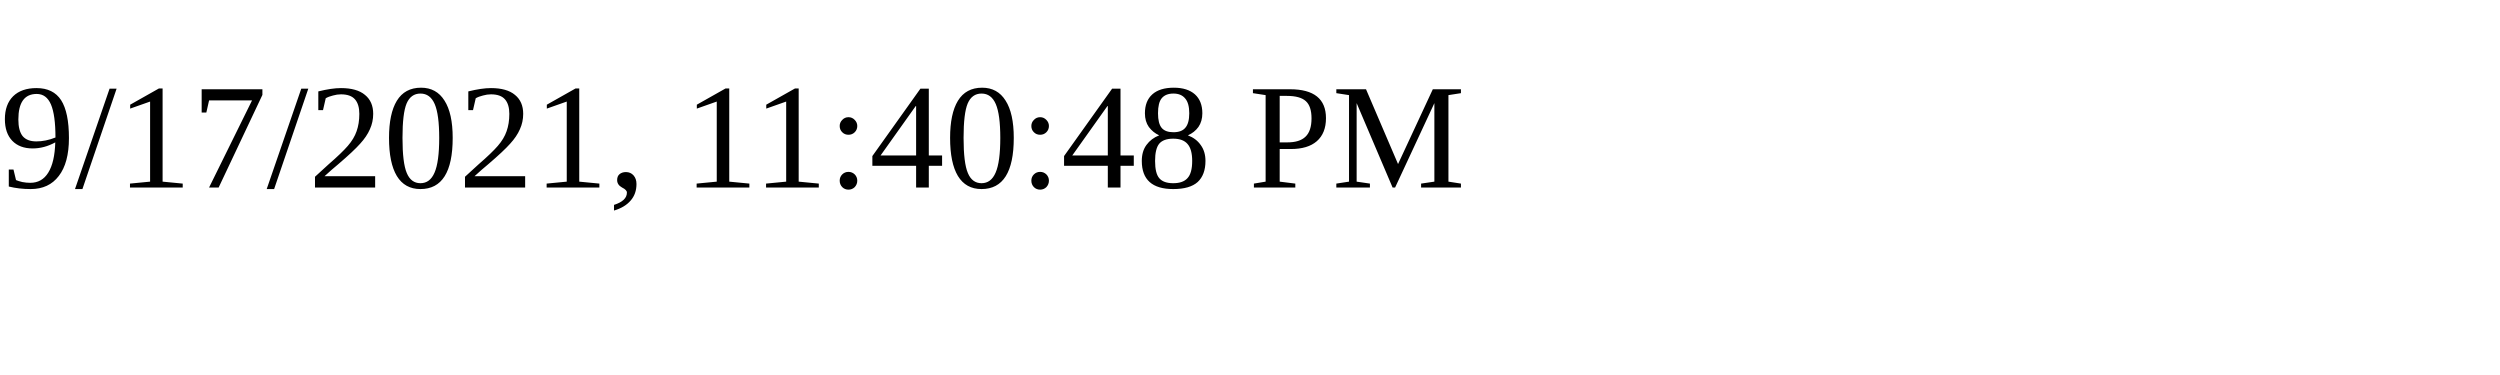
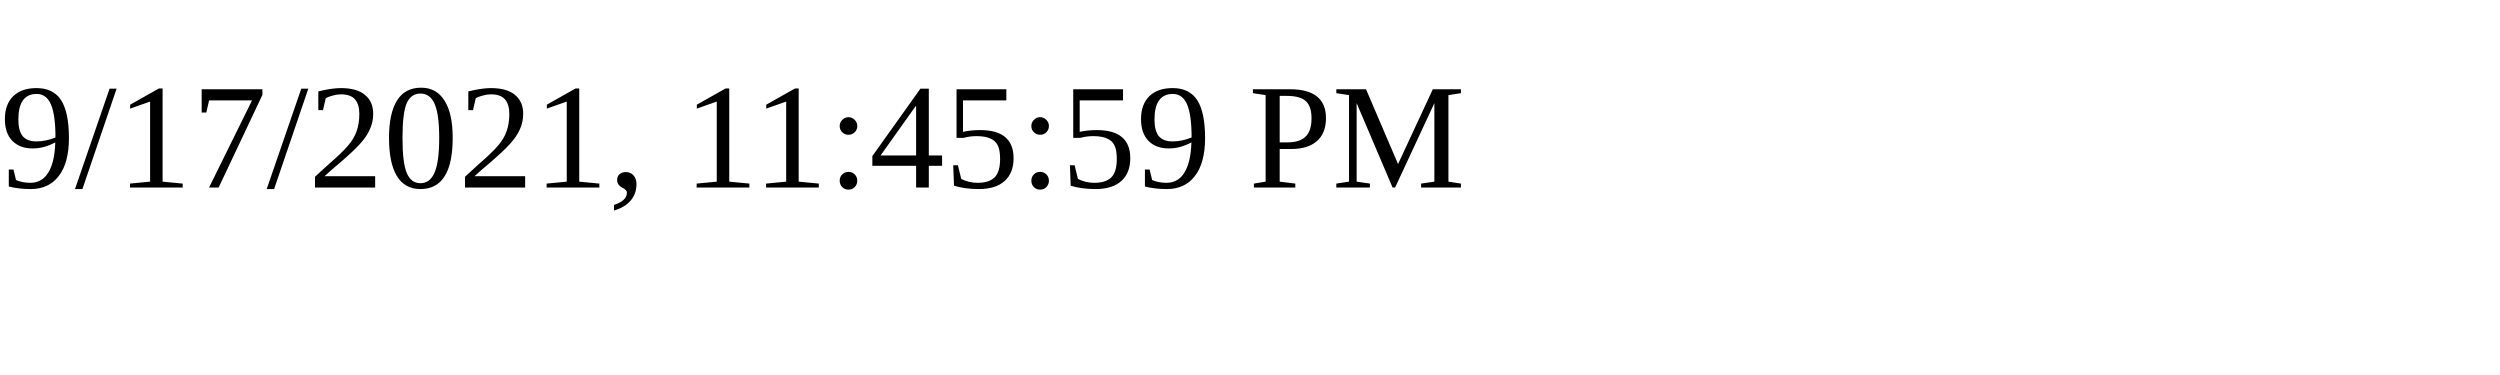
<svg xmlns="http://www.w3.org/2000/svg" height="30" width="200">
-   <text x="0" y="15">9/17/2021, 11:40:48 PM</text>
+   <text x="0" y="15">9/17/2021, 11:45:59 PM</text>
</svg>
